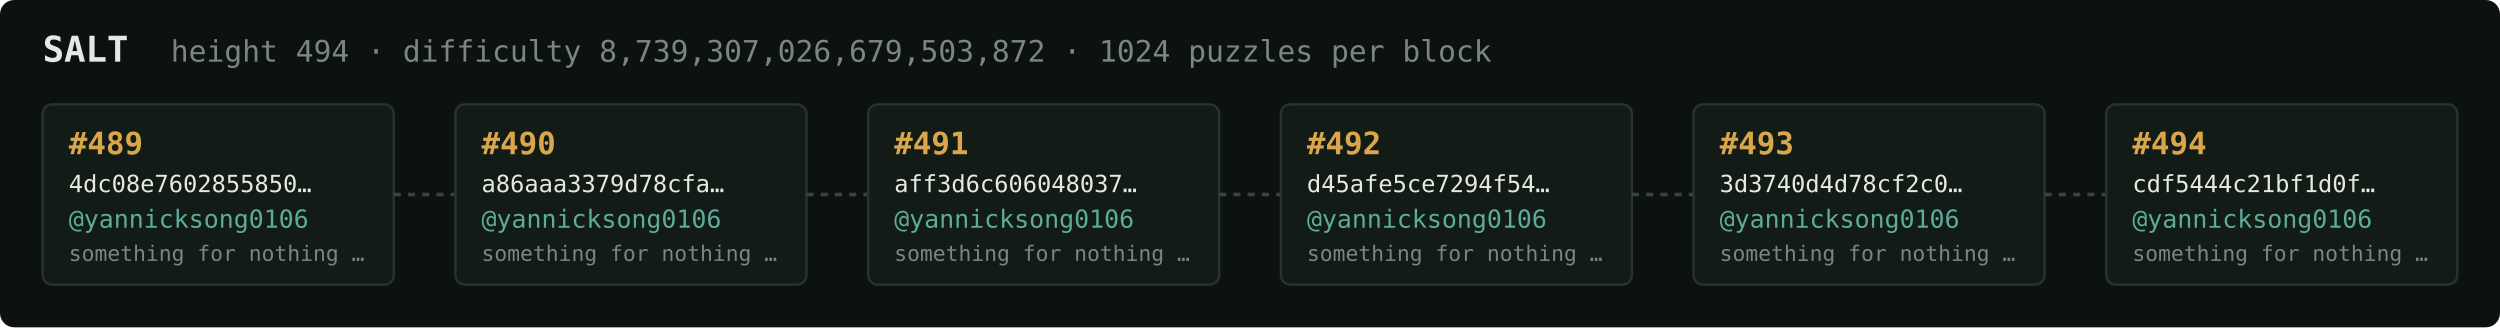
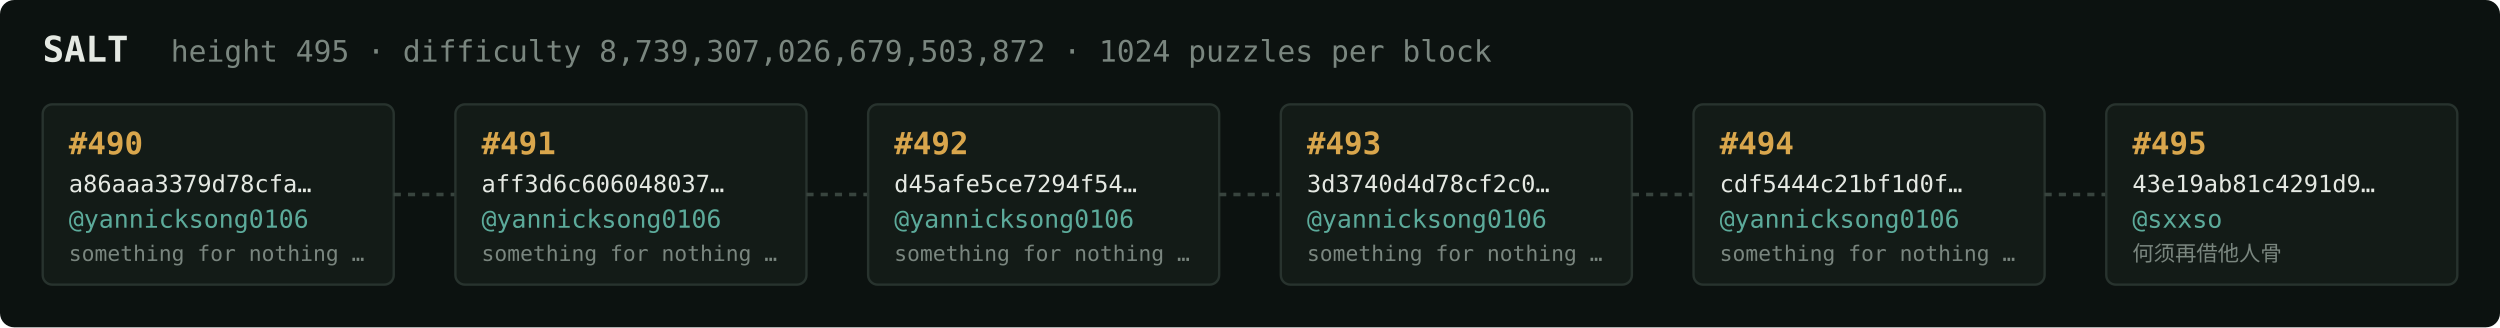
<svg xmlns="http://www.w3.org/2000/svg" width="1054" height="138" viewBox="0 0 1054 138" font-family="ui-monospace,SFMono-Regular,Menlo,monospace">
  <rect fill="#0c1210" width="1054" height="138" rx="6" />
  <text x="18" y="26" fill="#e5e9e3" font-size="15" font-weight="700">SALT</text>
-   <text x="72" y="26" fill="#7a867f" font-size="12.5">height 494 · difficulty 8,739,307,026,679,503,872 · 1024 puzzles per block</text>
+   <text x="72" y="26" fill="#7a867f" font-size="12.5">height 495 · difficulty 8,739,307,026,679,503,872 · 1024 puzzles per block</text>
  <rect x="18" y="44" width="148" height="76" rx="4" fill="#131b17" stroke="#28332e" stroke-width="1" />
-   <text x="29" y="65" fill="#d9a64c" font-size="13" font-weight="700">#489</text>
-   <text x="29" y="81" fill="#e5e9e3" font-size="10">4dc08e7602855850…</text>
+   <text x="29" y="65" fill="#d9a64c" font-size="13" font-weight="700">#490</text>
+   <text x="29" y="81" fill="#e5e9e3" font-size="10">a86aaa3379d78cfa…</text>
  <text x="29" y="96" fill="#5cab9b" font-size="10.5">@yannicksong0106</text>
  <text x="29" y="110" fill="#7a867f" font-size="9">something for nothing …</text>
  <line x1="166" y1="82.0" x2="192" y2="82.0" stroke="#38443e" stroke-width="1.5" stroke-dasharray="3 3" />
  <rect x="192" y="44" width="148" height="76" rx="4" fill="#131b17" stroke="#28332e" stroke-width="1" />
-   <text x="203" y="65" fill="#d9a64c" font-size="13" font-weight="700">#490</text>
-   <text x="203" y="81" fill="#e5e9e3" font-size="10">a86aaa3379d78cfa…</text>
+   <text x="203" y="65" fill="#d9a64c" font-size="13" font-weight="700">#491</text>
+   <text x="203" y="81" fill="#e5e9e3" font-size="10">aff3d6c606048037…</text>
  <text x="203" y="96" fill="#5cab9b" font-size="10.5">@yannicksong0106</text>
  <text x="203" y="110" fill="#7a867f" font-size="9">something for nothing …</text>
  <line x1="340" y1="82.0" x2="366" y2="82.0" stroke="#38443e" stroke-width="1.5" stroke-dasharray="3 3" />
  <rect x="366" y="44" width="148" height="76" rx="4" fill="#131b17" stroke="#28332e" stroke-width="1" />
-   <text x="377" y="65" fill="#d9a64c" font-size="13" font-weight="700">#491</text>
-   <text x="377" y="81" fill="#e5e9e3" font-size="10">aff3d6c606048037…</text>
+   <text x="377" y="65" fill="#d9a64c" font-size="13" font-weight="700">#492</text>
+   <text x="377" y="81" fill="#e5e9e3" font-size="10">d45afe5ce7294f54…</text>
  <text x="377" y="96" fill="#5cab9b" font-size="10.5">@yannicksong0106</text>
  <text x="377" y="110" fill="#7a867f" font-size="9">something for nothing …</text>
  <line x1="514" y1="82.0" x2="540" y2="82.0" stroke="#38443e" stroke-width="1.5" stroke-dasharray="3 3" />
  <rect x="540" y="44" width="148" height="76" rx="4" fill="#131b17" stroke="#28332e" stroke-width="1" />
-   <text x="551" y="65" fill="#d9a64c" font-size="13" font-weight="700">#492</text>
-   <text x="551" y="81" fill="#e5e9e3" font-size="10">d45afe5ce7294f54…</text>
+   <text x="551" y="65" fill="#d9a64c" font-size="13" font-weight="700">#493</text>
+   <text x="551" y="81" fill="#e5e9e3" font-size="10">3d3740d4d78cf2c0…</text>
  <text x="551" y="96" fill="#5cab9b" font-size="10.5">@yannicksong0106</text>
  <text x="551" y="110" fill="#7a867f" font-size="9">something for nothing …</text>
  <line x1="688" y1="82.0" x2="714" y2="82.0" stroke="#38443e" stroke-width="1.5" stroke-dasharray="3 3" />
  <rect x="714" y="44" width="148" height="76" rx="4" fill="#131b17" stroke="#28332e" stroke-width="1" />
-   <text x="725" y="65" fill="#d9a64c" font-size="13" font-weight="700">#493</text>
-   <text x="725" y="81" fill="#e5e9e3" font-size="10">3d3740d4d78cf2c0…</text>
+   <text x="725" y="65" fill="#d9a64c" font-size="13" font-weight="700">#494</text>
+   <text x="725" y="81" fill="#e5e9e3" font-size="10">cdf5444c21bf1d0f…</text>
  <text x="725" y="96" fill="#5cab9b" font-size="10.5">@yannicksong0106</text>
  <text x="725" y="110" fill="#7a867f" font-size="9">something for nothing …</text>
  <line x1="862" y1="82.0" x2="888" y2="82.0" stroke="#38443e" stroke-width="1.5" stroke-dasharray="3 3" />
  <rect x="888" y="44" width="148" height="76" rx="4" fill="#131b17" stroke="#28332e" stroke-width="1" />
-   <text x="899" y="65" fill="#d9a64c" font-size="13" font-weight="700">#494</text>
-   <text x="899" y="81" fill="#e5e9e3" font-size="10">cdf5444c21bf1d0f…</text>
-   <text x="899" y="96" fill="#5cab9b" font-size="10.5">@yannicksong0106</text>
-   <text x="899" y="110" fill="#7a867f" font-size="9">something for nothing …</text>
+   <text x="899" y="65" fill="#d9a64c" font-size="13" font-weight="700">#495</text>
+   <text x="899" y="81" fill="#e5e9e3" font-size="10">43e19ab81c4291d9…</text>
+   <text x="899" y="96" fill="#5cab9b" font-size="10.5">@sxxso</text>
+   <text x="899" y="110" fill="#7a867f" font-size="9">何须再借他人骨</text>
</svg>
